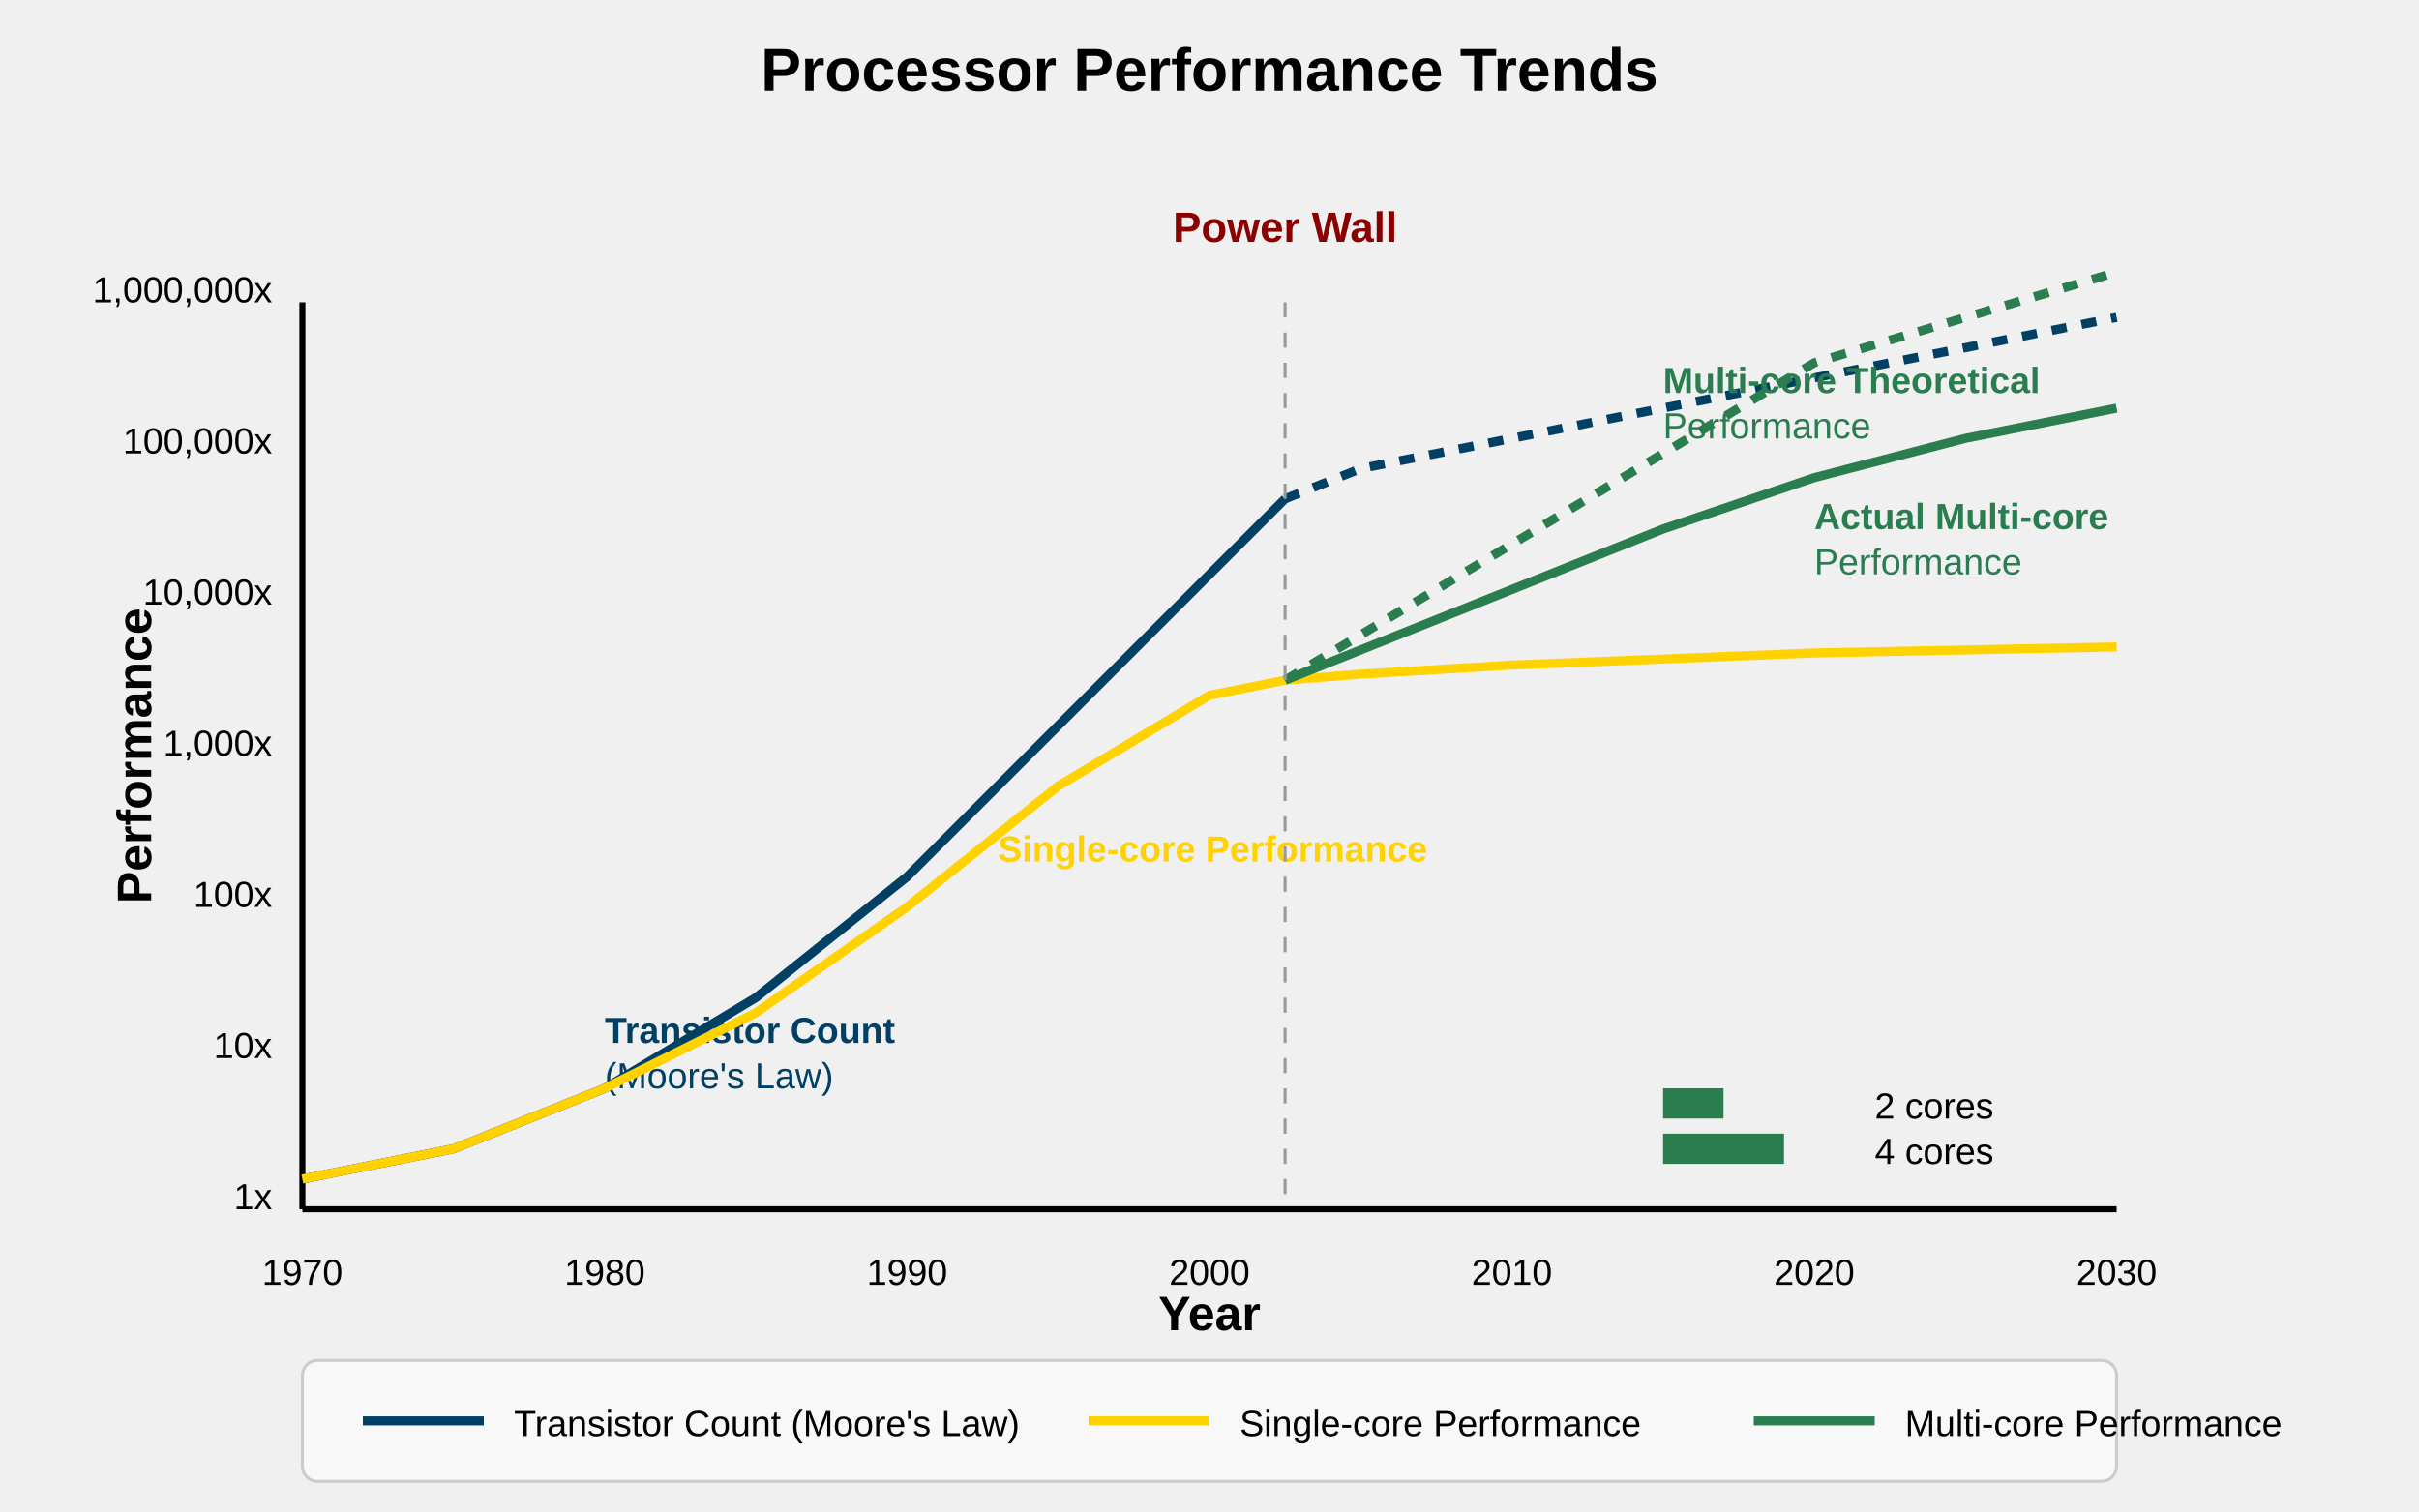
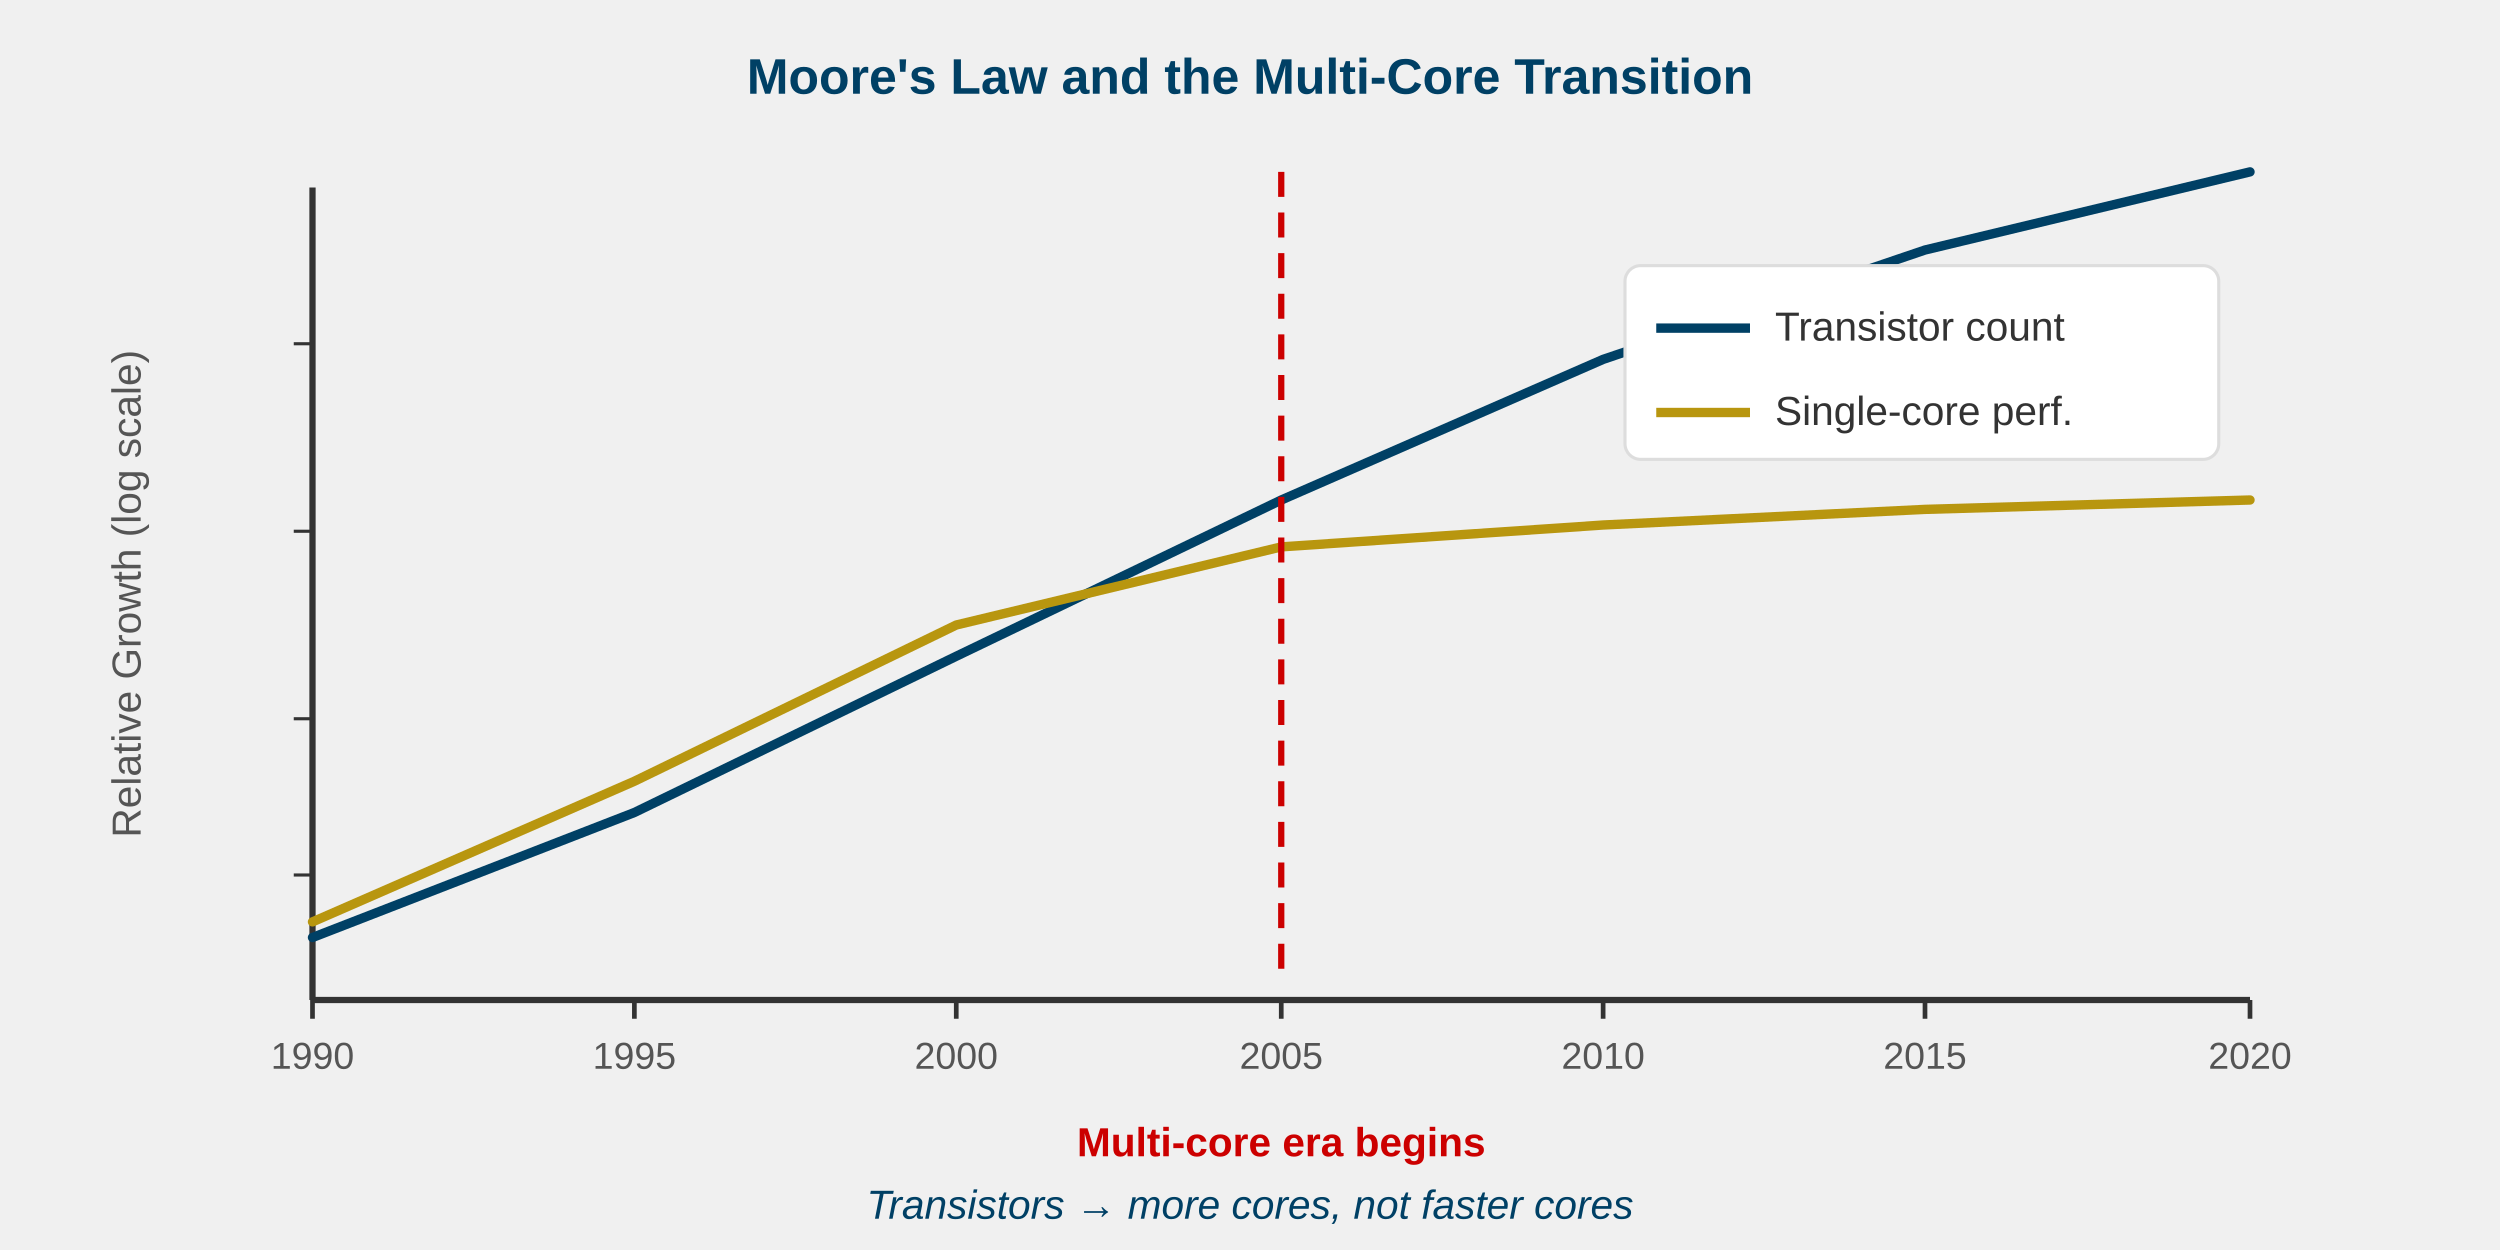
- <svg xmlns="http://www.w3.org/2000/svg" width="800" height="500">
-   <text x="400" y="30" text-anchor="middle" font-family="Arial" font-size="20" font-weight="bold">Processor Performance Trends</text>
-   <line x1="100" y1="400" x2="700" y2="400" stroke="black" stroke-width="2" />
-   <line x1="100" y1="400" x2="100" y2="100" stroke="black" stroke-width="2" />
-   <text x="400" y="440" text-anchor="middle" font-family="Arial" font-size="16" font-weight="bold">Year</text>
-   <text x="100" y="425" text-anchor="middle" font-family="Arial" font-size="12">1970</text>
-   <text x="200" y="425" text-anchor="middle" font-family="Arial" font-size="12">1980</text>
-   <text x="300" y="425" text-anchor="middle" font-family="Arial" font-size="12">1990</text>
-   <text x="400" y="425" text-anchor="middle" font-family="Arial" font-size="12">2000</text>
-   <text x="500" y="425" text-anchor="middle" font-family="Arial" font-size="12">2010</text>
-   <text x="600" y="425" text-anchor="middle" font-family="Arial" font-size="12">2020</text>
-   <text x="700" y="425" text-anchor="middle" font-family="Arial" font-size="12">2030</text>
-   <text x="50" y="250" text-anchor="middle" font-family="Arial" font-size="16" font-weight="bold" transform="rotate(-90, 50, 250)">Performance</text>
-   <text x="90" y="400" text-anchor="end" font-family="Arial" font-size="12">1x</text>
-   <text x="90" y="350" text-anchor="end" font-family="Arial" font-size="12">10x</text>
-   <text x="90" y="300" text-anchor="end" font-family="Arial" font-size="12">100x</text>
-   <text x="90" y="250" text-anchor="end" font-family="Arial" font-size="12">1,000x</text>
-   <text x="90" y="200" text-anchor="end" font-family="Arial" font-size="12">10,000x</text>
-   <text x="90" y="150" text-anchor="end" font-family="Arial" font-size="12">100,000x</text>
-   <text x="90" y="100" text-anchor="end" font-family="Arial" font-size="12">1,000,000x</text>
-   <path d="M 100,390 L 150,380 L 200,360 L 250,330 L 300,290 L 350,240 L 400,190 L 425,165" stroke="#004065" stroke-width="3" fill="none" />
-   <path d="M 425,165 L 450,155 L 500,145 L 550,135 L 600,125 L 650,115 L 700,105" stroke="#004065" stroke-width="3" fill="none" stroke-dasharray="5,5" />
-   <text x="200" y="345" font-family="Arial" font-size="12" fill="#004065" font-weight="bold">Transistor Count</text>
-   <text x="200" y="360" font-family="Arial" font-size="12" fill="#004065">(Moore's Law)</text>
-   <path d="M 100,390 L 150,380 L 200,360 L 250,335 L 300,300 L 350,260 L 400,230 L 425,225" stroke="#FFD200" stroke-width="3" fill="none" />
-   <path d="M 425,225 L 450,223 L 500,220 L 550,218 L 600,216 L 650,215 L 700,214" stroke="#FFD200" stroke-width="3" fill="none" />
-   <text x="330" y="285" font-family="Arial" font-size="12" fill="#FFD200" font-weight="bold">Single-core Performance</text>
-   <path d="M 425,225 L 450,210 L 500,180 L 550,150 L 600,120 L 650,105 L 700,90" stroke="#2a7d4f" stroke-width="3" fill="none" stroke-dasharray="5,5" />
-   <text x="550" y="130" font-family="Arial" font-size="12" fill="#2a7d4f" font-weight="bold">Multi-core Theoretical</text>
-   <text x="550" y="145" font-family="Arial" font-size="12" fill="#2a7d4f">Performance</text>
-   <path d="M 425,225 L 450,215 L 500,195 L 550,175 L 600,158 L 650,145 L 700,135" stroke="#2a7d4f" stroke-width="3" fill="none" />
-   <text x="600" y="175" font-family="Arial" font-size="12" fill="#2a7d4f" font-weight="bold">Actual Multi-core</text>
-   <text x="600" y="190" font-family="Arial" font-size="12" fill="#2a7d4f">Performance</text>
-   <line x1="425" y1="100" x2="425" y2="400" stroke="#999" stroke-width="1" stroke-dasharray="5,5" />
-   <text x="425" y="80" text-anchor="middle" font-family="Arial" font-size="14" fill="#8B0000" font-weight="bold">Power Wall</text>
-   <rect x="550" y="360" width="20" height="10" fill="#2a7d4f" />
-   <rect x="550" y="375" width="40" height="10" fill="#2a7d4f" />
-   <text x="620" y="370" font-family="Arial" font-size="12">2 cores</text>
-   <text x="620" y="385" font-family="Arial" font-size="12">4 cores</text>
-   <rect x="100" y="450" width="600" height="40" fill="#f8f8f8" rx="5" ry="5" stroke="#ccc" />
-   <line x1="120" y1="470" x2="160" y2="470" stroke="#004065" stroke-width="3" />
-   <text x="170" y="475" font-family="Arial" font-size="12">Transistor Count (Moore's Law)</text>
-   <line x1="360" y1="470" x2="400" y2="470" stroke="#FFD200" stroke-width="3" />
-   <text x="410" y="475" font-family="Arial" font-size="12">Single-core Performance</text>
-   <line x1="580" y1="470" x2="620" y2="470" stroke="#2a7d4f" stroke-width="3" />
-   <text x="630" y="475" font-family="Arial" font-size="12">Multi-core Performance</text>
+ <svg xmlns="http://www.w3.org/2000/svg" viewBox="0 0 800 400">
+   <style>
+     text { font-family: 'Helvetica Neue', Arial, sans-serif; }
+   </style>
+   <text x="400" y="30" text-anchor="middle" font-size="16" font-weight="bold" fill="#004065">Moore's Law and the Multi-Core Transition</text>
+   <line x1="100" y1="320" x2="720" y2="320" stroke="#333" stroke-width="2" />
+   <line x1="100" y1="320" x2="100" y2="60" stroke="#333" stroke-width="2" />
+   <line x1="100" y1="320" x2="100" y2="326" stroke="#333" stroke-width="1.5" />
+   <text x="100" y="342" text-anchor="middle" font-size="12" fill="#555">1990</text>
+   <line x1="203" y1="320" x2="203" y2="326" stroke="#333" stroke-width="1.5" />
+   <text x="203" y="342" text-anchor="middle" font-size="12" fill="#555">1995</text>
+   <line x1="306" y1="320" x2="306" y2="326" stroke="#333" stroke-width="1.5" />
+   <text x="306" y="342" text-anchor="middle" font-size="12" fill="#555">2000</text>
+   <line x1="410" y1="320" x2="410" y2="326" stroke="#333" stroke-width="1.5" />
+   <text x="410" y="342" text-anchor="middle" font-size="12" fill="#555">2005</text>
+   <line x1="513" y1="320" x2="513" y2="326" stroke="#333" stroke-width="1.5" />
+   <text x="513" y="342" text-anchor="middle" font-size="12" fill="#555">2010</text>
+   <line x1="616" y1="320" x2="616" y2="326" stroke="#333" stroke-width="1.5" />
+   <text x="616" y="342" text-anchor="middle" font-size="12" fill="#555">2015</text>
+   <line x1="720" y1="320" x2="720" y2="326" stroke="#333" stroke-width="1.5" />
+   <text x="720" y="342" text-anchor="middle" font-size="12" fill="#555">2020</text>
+   <text x="45" y="190" text-anchor="middle" font-size="13" fill="#555" transform="rotate(-90,45,190)">Relative Growth (log scale)</text>
+   <line x1="94" y1="280" x2="100" y2="280" stroke="#333" stroke-width="1" />
+   <line x1="94" y1="230" x2="100" y2="230" stroke="#333" stroke-width="1" />
+   <line x1="94" y1="170" x2="100" y2="170" stroke="#333" stroke-width="1" />
+   <line x1="94" y1="110" x2="100" y2="110" stroke="#333" stroke-width="1" />
+   <polyline points="100,300 203,260 306,210 410,160 513,115 616,80 720,55" fill="none" stroke="#004065" stroke-width="3" stroke-linecap="round" stroke-linejoin="round" />
+   <polyline points="100,295 203,250 306,200 410,175 513,168 616,163 720,160" fill="none" stroke="#b8960f" stroke-width="3" stroke-linecap="round" stroke-linejoin="round" />
+   <line x1="410" y1="55" x2="410" y2="315" stroke="#cc0000" stroke-width="2" stroke-dasharray="8,5" />
+   <text x="410" y="370" text-anchor="middle" font-size="13" fill="#cc0000" font-weight="bold">Multi-core era begins</text>
+   <rect x="520" y="85" width="190" height="62" rx="5" fill="white" stroke="#ddd" stroke-width="1" />
+   <line x1="530" y1="105" x2="560" y2="105" stroke="#004065" stroke-width="3" />
+   <text x="568" y="109" font-size="13" fill="#333">Transistor count</text>
+   <line x1="530" y1="132" x2="560" y2="132" stroke="#b8960f" stroke-width="3" />
+   <text x="568" y="136" font-size="13" fill="#333">Single-core perf.</text>
+   <text x="400" y="390" text-anchor="middle" font-size="13" fill="#004065" font-style="italic">Transistors → more cores, not faster cores</text>
</svg>
